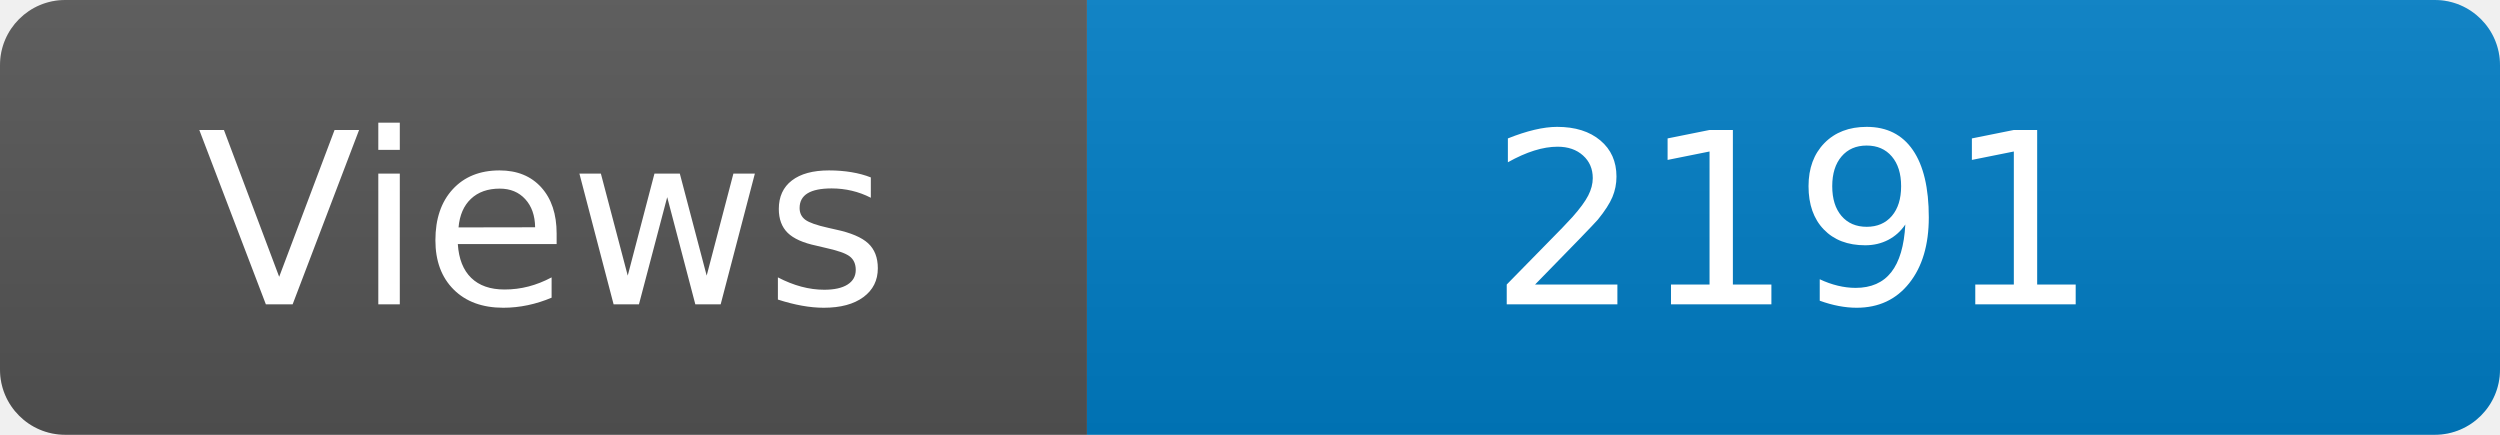
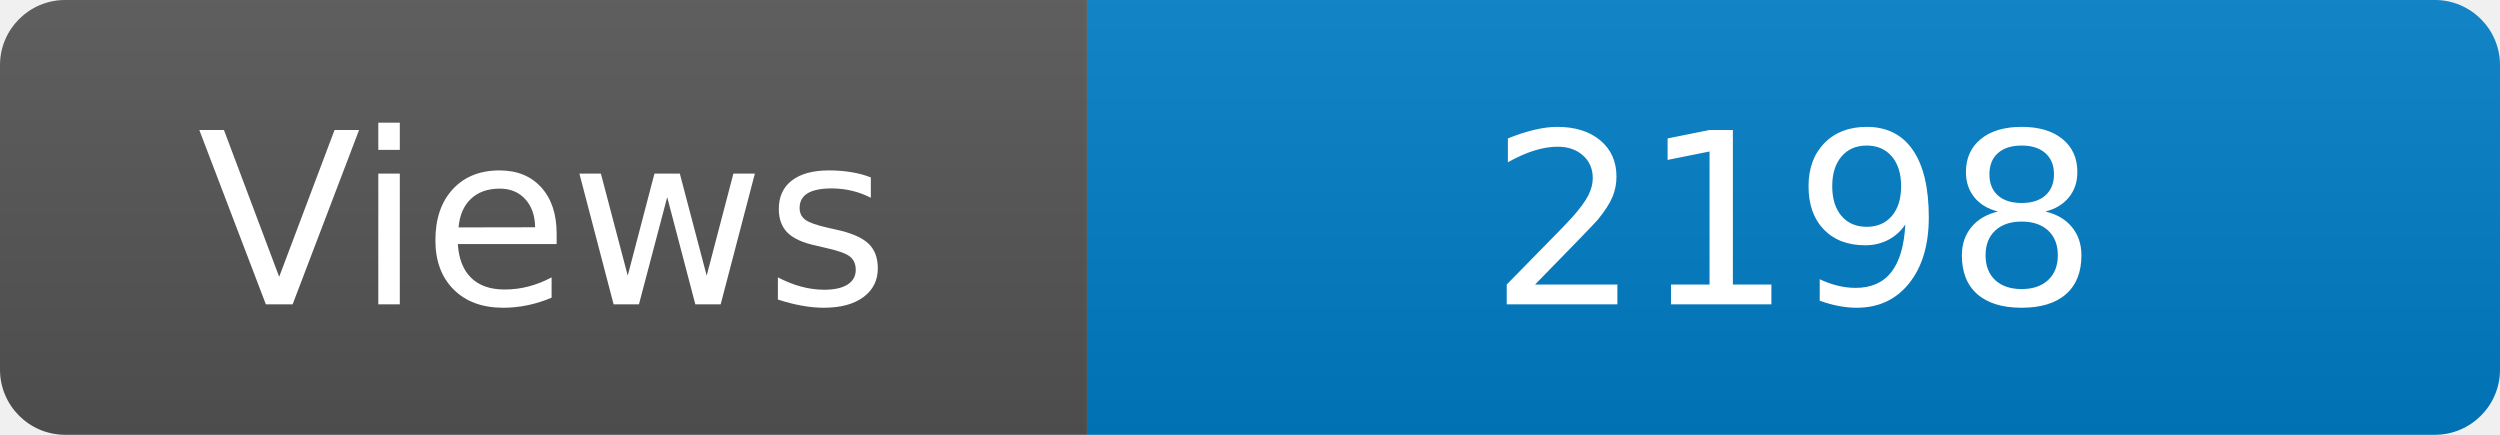
<svg xmlns="http://www.w3.org/2000/svg" width="115" height="20" role="img" aria-label="Maintained?: yes">
  <linearGradient id="s" x2="0" y2="100%">
    <stop offset="0" stop-color="#bbb" stop-opacity=".1" />
    <stop offset="1" stop-opacity=".1" />
  </linearGradient>
  <clipPath id="r">
    <rect width="115" height="20" rx="3" fill="#fff" />
  </clipPath>
  <g clip-path="url(#r)">
    <rect width="50" height="20" fill="#555" />
    <rect x="50" width="160" height="20" fill="#007ec6" />
    <rect width="115" height="20" fill="url(#s)" />
  </g>
  <g fill="#fff" text-anchor="middle" font-family="Verdana,Geneva,DejaVu Sans,sans-serif" font-size="110">
    <text x="250" y="140" transform="scale(.1)" fill="#fff">Views</text>
-     <text x="825" y="140" transform="scale(.1)" fill="#fff">2191</text>
+     <text x="825" y="140" transform="scale(.1)" fill="#fff">2198</text>
  </g>
</svg>
